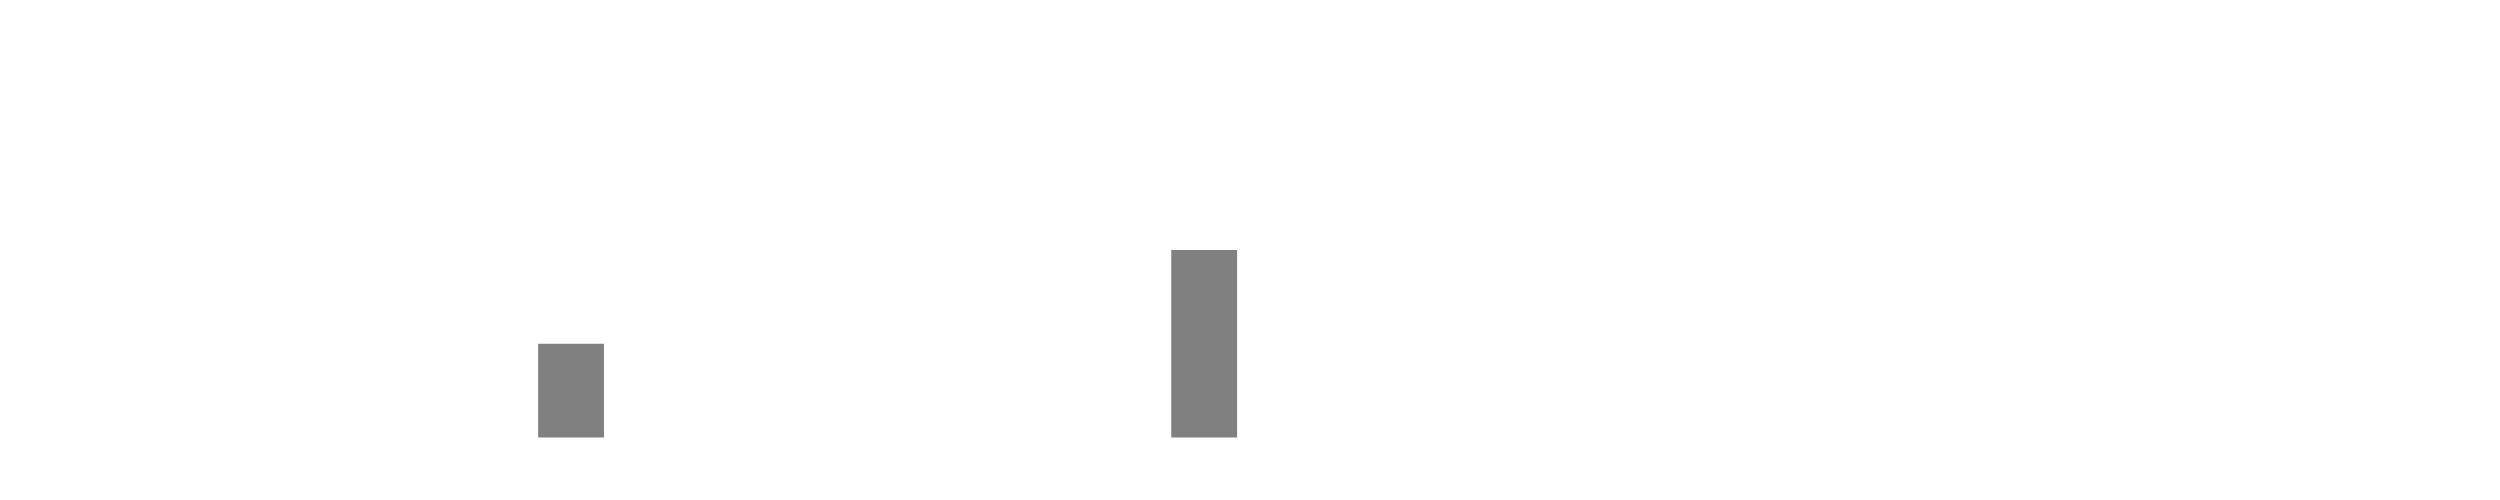
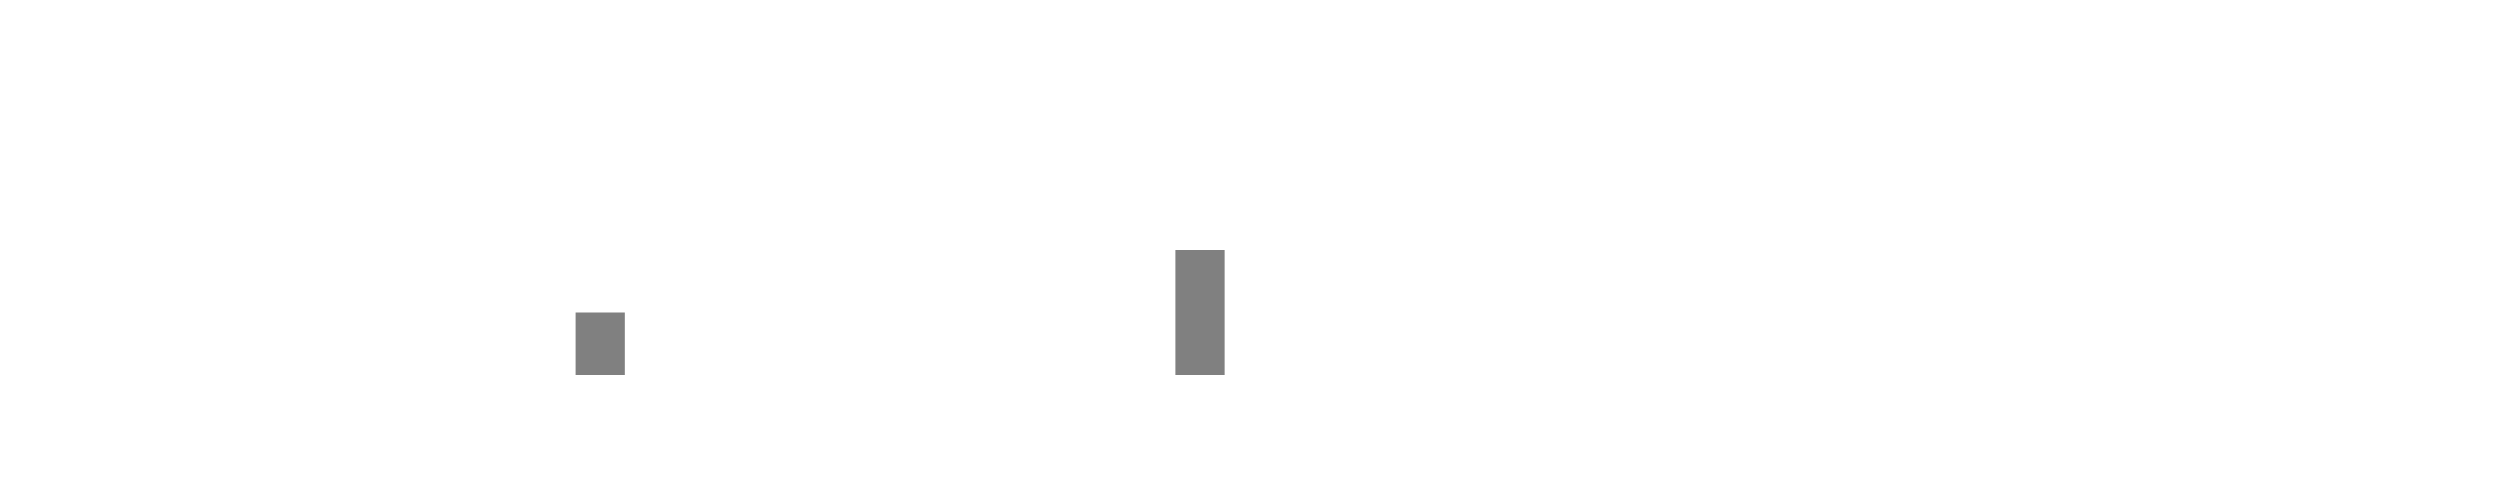
- <svg xmlns="http://www.w3.org/2000/svg" width="400" height="80">
+ <svg xmlns="http://www.w3.org/2000/svg" viewBox="0 0 200 40">
  <g transform="translate(10,10)">
-     <rect class="bar" x="0.127" width="10.536" y="60" height="0" fill="rgba(128, 128, 128, 1)" />
-     <rect class="bar" x="12.789" width="10.536" y="60" height="0" fill="rgba(128, 128, 128, 1)" />
-     <rect class="bar" x="25.452" width="10.536" y="60" height="0" fill="rgba(128, 128, 128, 1)" />
-     <rect class="bar" x="38.114" width="10.536" y="60" height="0" fill="rgba(128, 128, 128, 1)" />
-     <rect class="bar" x="50.776" width="10.536" y="60" height="0" fill="rgba(128, 128, 128, 1)" />
-     <rect class="bar" x="63.439" width="10.536" y="60" height="0" fill="rgba(128, 128, 128, 1)" />
-     <rect class="bar" x="76.101" width="10.536" y="45" height="15" fill="rgba(128, 128, 128, 1)" />
-     <rect class="bar" x="88.764" width="10.536" y="60" height="0" fill="rgba(128, 128, 128, 1)" />
-     <rect class="bar" x="101.426" width="10.536" y="60" height="0" fill="rgba(128, 128, 128, 1)" />
-     <rect class="bar" x="114.089" width="10.536" y="60" height="0" fill="rgba(128, 128, 128, 1)" />
-     <rect class="bar" x="126.751" width="10.536" y="60" height="0" fill="rgba(128, 128, 128, 1)" />
-     <rect class="bar" x="139.414" width="10.536" y="60" height="0" fill="rgba(128, 128, 128, 1)" />
-     <rect class="bar" x="152.076" width="10.536" y="60" height="0" fill="rgba(128, 128, 128, 1)" />
-     <rect class="bar" x="164.738" width="10.536" y="60" height="0" fill="rgba(128, 128, 128, 1)" />
-     <rect class="bar" x="177.401" width="10.536" y="30" height="30" fill="rgba(128, 128, 128, 1)" />
-     <rect class="bar" x="190.063" width="10.536" y="60" height="0" fill="rgba(128, 128, 128, 1)" />
-     <rect class="bar" x="202.726" width="10.536" y="60" height="0" fill="rgba(128, 128, 128, 1)" />
-     <rect class="bar" x="215.388" width="10.536" y="60" height="0" fill="rgba(128, 128, 128, 1)" />
-     <rect class="bar" x="228.051" width="10.536" y="60" height="0" fill="rgba(128, 128, 128, 1)" />
-     <rect class="bar" x="240.713" width="10.536" y="60" height="0" fill="rgba(128, 128, 128, 1)" />
-     <rect class="bar" x="253.376" width="10.536" y="60" height="0" fill="rgba(128, 128, 128, 1)" />
-     <rect class="bar" x="266.038" width="10.536" y="60" height="0" fill="rgba(128, 128, 128, 1)" />
-     <rect class="bar" x="278.7" width="10.536" y="60" height="0" fill="rgba(128, 128, 128, 1)" />
-     <rect class="bar" x="291.363" width="10.536" y="60" height="0" fill="rgba(128, 128, 128, 1)" />
-     <rect class="bar" x="304.025" width="10.536" y="60" height="0" fill="rgba(128, 128, 128, 1)" />
-     <rect class="bar" x="316.688" width="10.536" y="60" height="0" fill="rgba(128, 128, 128, 1)" />
-     <rect class="bar" x="329.35" width="10.536" y="60" height="0" fill="rgba(128, 128, 128, 1)" />
-     <rect class="bar" x="342.013" width="10.536" y="60" height="0" fill="rgba(128, 128, 128, 1)" />
-     <rect class="bar" x="354.675" width="10.536" y="60" height="0" fill="rgba(128, 128, 128, 1)" />
-     <rect class="bar" x="367.338" width="10.536" y="60" height="0" fill="rgba(128, 128, 128, 1)" />
+     <rect class="bar" x="0.06" width="3.938" y="20" height="0" fill="rgba(128, 128, 128, 1)" />
+     <rect class="bar" x="6.058" width="3.938" y="20" height="0" fill="rgba(128, 128, 128, 1)" />
+     <rect class="bar" x="12.056" width="3.938" y="20" height="0" fill="rgba(128, 128, 128, 1)" />
+     <rect class="bar" x="18.054" width="3.938" y="20" height="0" fill="rgba(128, 128, 128, 1)" />
+     <rect class="bar" x="24.052" width="3.938" y="20" height="0" fill="rgba(128, 128, 128, 1)" />
+     <rect class="bar" x="30.05" width="3.938" y="20" height="0" fill="rgba(128, 128, 128, 1)" />
+     <rect class="bar" x="36.048" width="3.938" y="15" height="5" fill="rgba(128, 128, 128, 1)" />
+     <rect class="bar" x="42.046" width="3.938" y="20" height="0" fill="rgba(128, 128, 128, 1)" />
+     <rect class="bar" x="48.044" width="3.938" y="20" height="0" fill="rgba(128, 128, 128, 1)" />
+     <rect class="bar" x="54.042" width="3.938" y="20" height="0" fill="rgba(128, 128, 128, 1)" />
+     <rect class="bar" x="60.04" width="3.938" y="20" height="0" fill="rgba(128, 128, 128, 1)" />
+     <rect class="bar" x="66.038" width="3.938" y="20" height="0" fill="rgba(128, 128, 128, 1)" />
+     <rect class="bar" x="72.036" width="3.938" y="20" height="0" fill="rgba(128, 128, 128, 1)" />
+     <rect class="bar" x="78.034" width="3.938" y="20" height="0" fill="rgba(128, 128, 128, 1)" />
+     <rect class="bar" x="84.032" width="3.938" y="10" height="10" fill="rgba(128, 128, 128, 1)" />
+     <rect class="bar" x="90.03" width="3.938" y="20" height="0" fill="rgba(128, 128, 128, 1)" />
+     <rect class="bar" x="96.028" width="3.938" y="20" height="0" fill="rgba(128, 128, 128, 1)" />
+     <rect class="bar" x="102.026" width="3.938" y="20" height="0" fill="rgba(128, 128, 128, 1)" />
+     <rect class="bar" x="108.024" width="3.938" y="20" height="0" fill="rgba(128, 128, 128, 1)" />
+     <rect class="bar" x="114.022" width="3.938" y="20" height="0" fill="rgba(128, 128, 128, 1)" />
+     <rect class="bar" x="120.02" width="3.938" y="20" height="0" fill="rgba(128, 128, 128, 1)" />
+     <rect class="bar" x="126.018" width="3.938" y="20" height="0" fill="rgba(128, 128, 128, 1)" />
+     <rect class="bar" x="132.016" width="3.938" y="20" height="0" fill="rgba(128, 128, 128, 1)" />
+     <rect class="bar" x="138.014" width="3.938" y="20" height="0" fill="rgba(128, 128, 128, 1)" />
+     <rect class="bar" x="144.012" width="3.938" y="20" height="0" fill="rgba(128, 128, 128, 1)" />
+     <rect class="bar" x="150.01" width="3.938" y="20" height="0" fill="rgba(128, 128, 128, 1)" />
+     <rect class="bar" x="156.008" width="3.938" y="20" height="0" fill="rgba(128, 128, 128, 1)" />
+     <rect class="bar" x="162.006" width="3.938" y="20" height="0" fill="rgba(128, 128, 128, 1)" />
+     <rect class="bar" x="168.004" width="3.938" y="20" height="0" fill="rgba(128, 128, 128, 1)" />
+     <rect class="bar" x="174.002" width="3.938" y="20" height="0" fill="rgba(128, 128, 128, 1)" />
  </g>
</svg>
